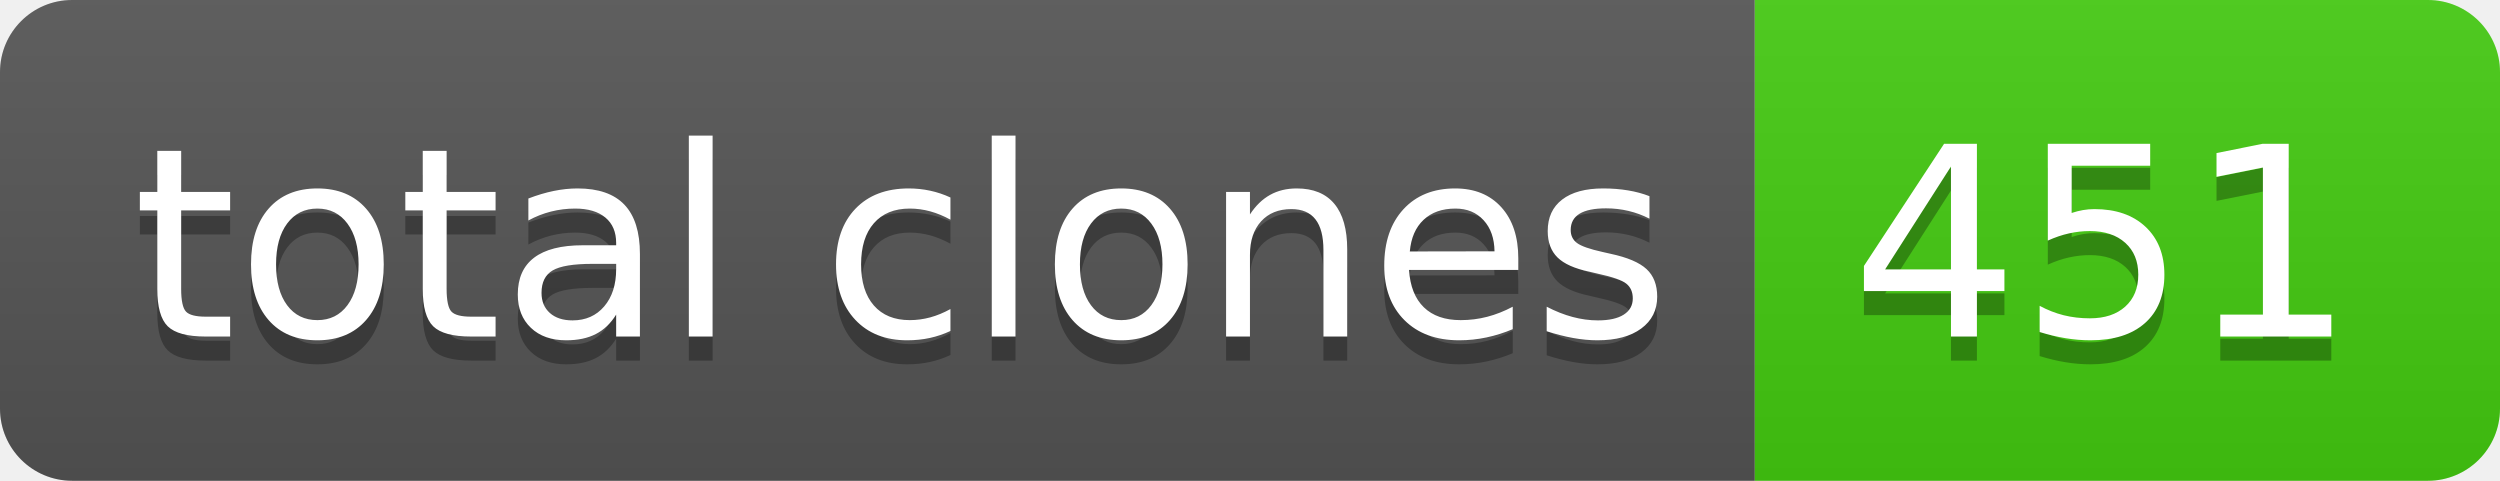
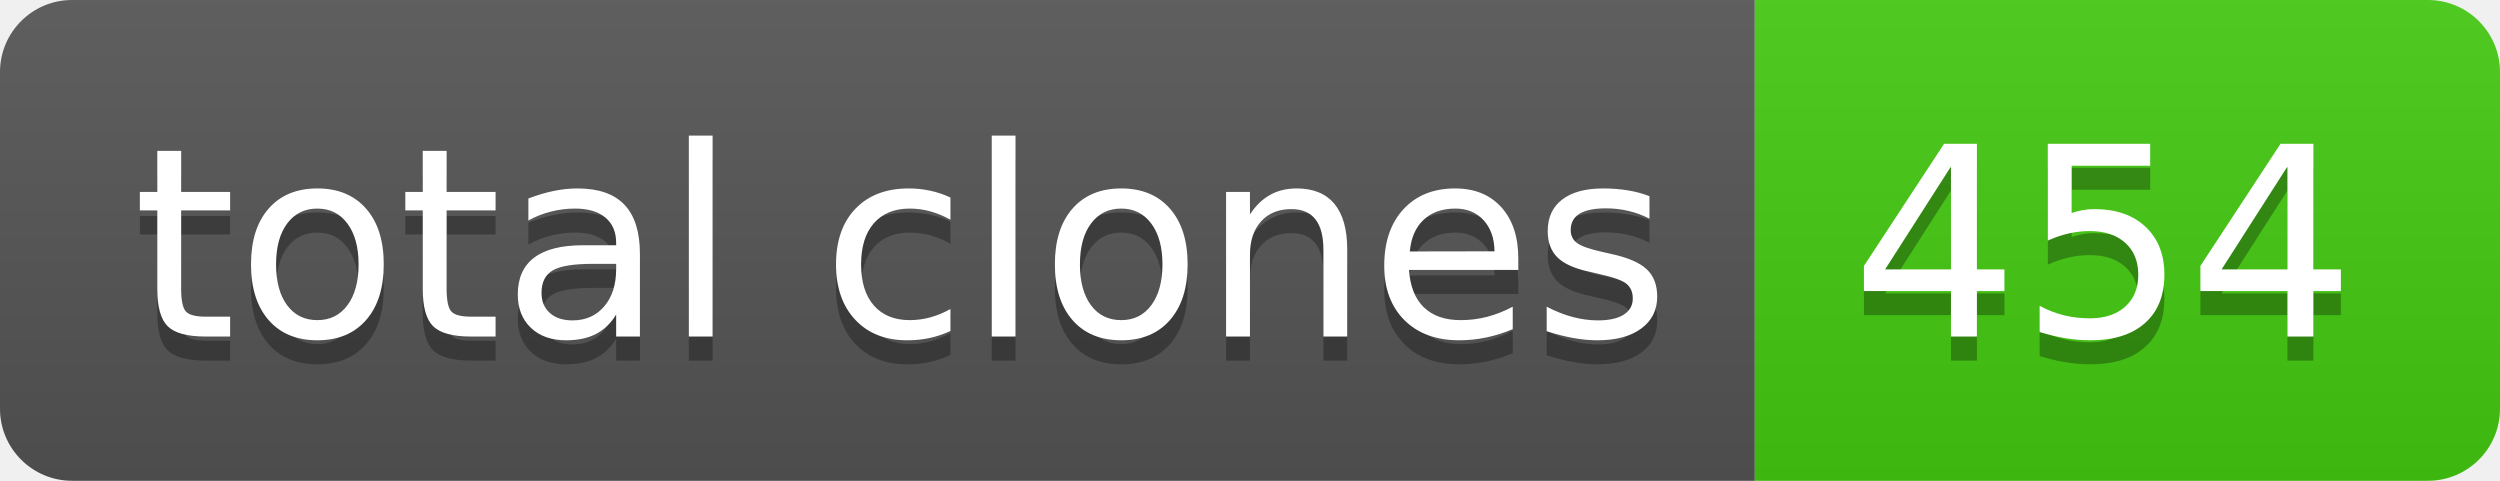
- <svg xmlns="http://www.w3.org/2000/svg" width="104" height="20" role="img" aria-label="total clones: 451">
+ <svg xmlns="http://www.w3.org/2000/svg" width="104" height="20" role="img" aria-label="total clones: 454">
  <linearGradient id="s" x2="0" y2="100%">
    <stop offset="0" stop-color="#bbb" stop-opacity=".1" />
    <stop offset="1" stop-opacity=".1" />
  </linearGradient>
  <clipPath id="r">
    <rect width="104" height="20" rx="3" fill="#fff" />
  </clipPath>
  <g clip-path="url(#r)">
    <rect width="73" height="20" fill="#555" />
    <rect x="73" width="31" height="20" fill="#4c1" />
    <rect width="104" height="20" fill="url(#s)" />
  </g>
  <g fill="#fff" text-anchor="middle" font-family="Verdana,Geneva,DejaVu Sans,sans-serif" text-rendering="geometricPrecision" font-size="110">
    <text aria-hidden="true" x="375" y="150" fill="#010101" fill-opacity=".3" transform="scale(.1)" textLength="630">total clones</text>
    <text x="375" y="140" transform="scale(.1)" fill="#fff" textLength="630">total clones</text>
-     <text aria-hidden="true" x="875" y="150" fill="#010101" fill-opacity=".3" transform="scale(.1)" textLength="210">451</text>
-     <text x="875" y="140" transform="scale(.1)" fill="#fff" textLength="210">451</text>
+     <text aria-hidden="true" x="875" y="150" fill="#010101" fill-opacity=".3" transform="scale(.1)" textLength="210">454</text>
+     <text x="875" y="140" transform="scale(.1)" fill="#fff" textLength="210">454</text>
  </g>
</svg>
